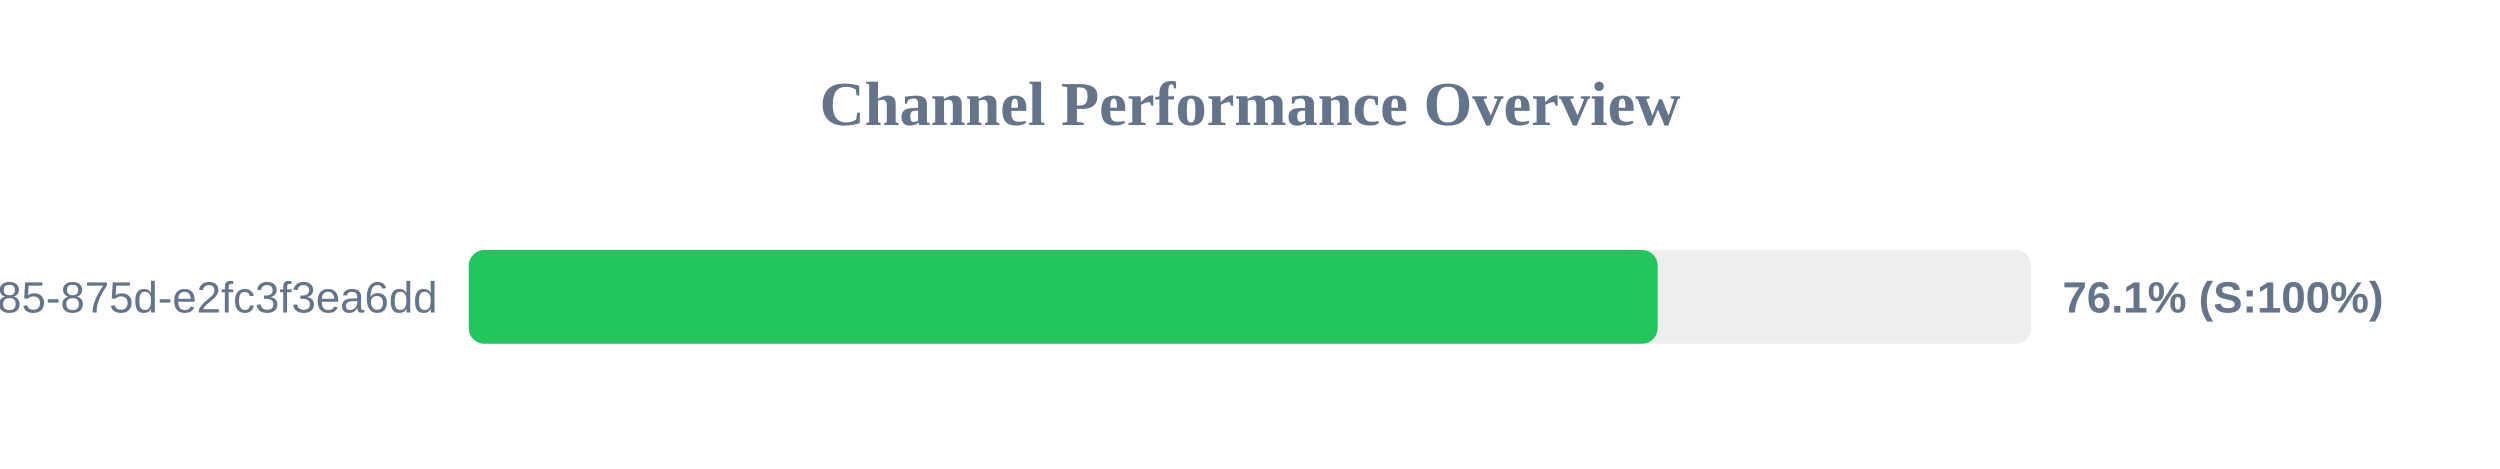
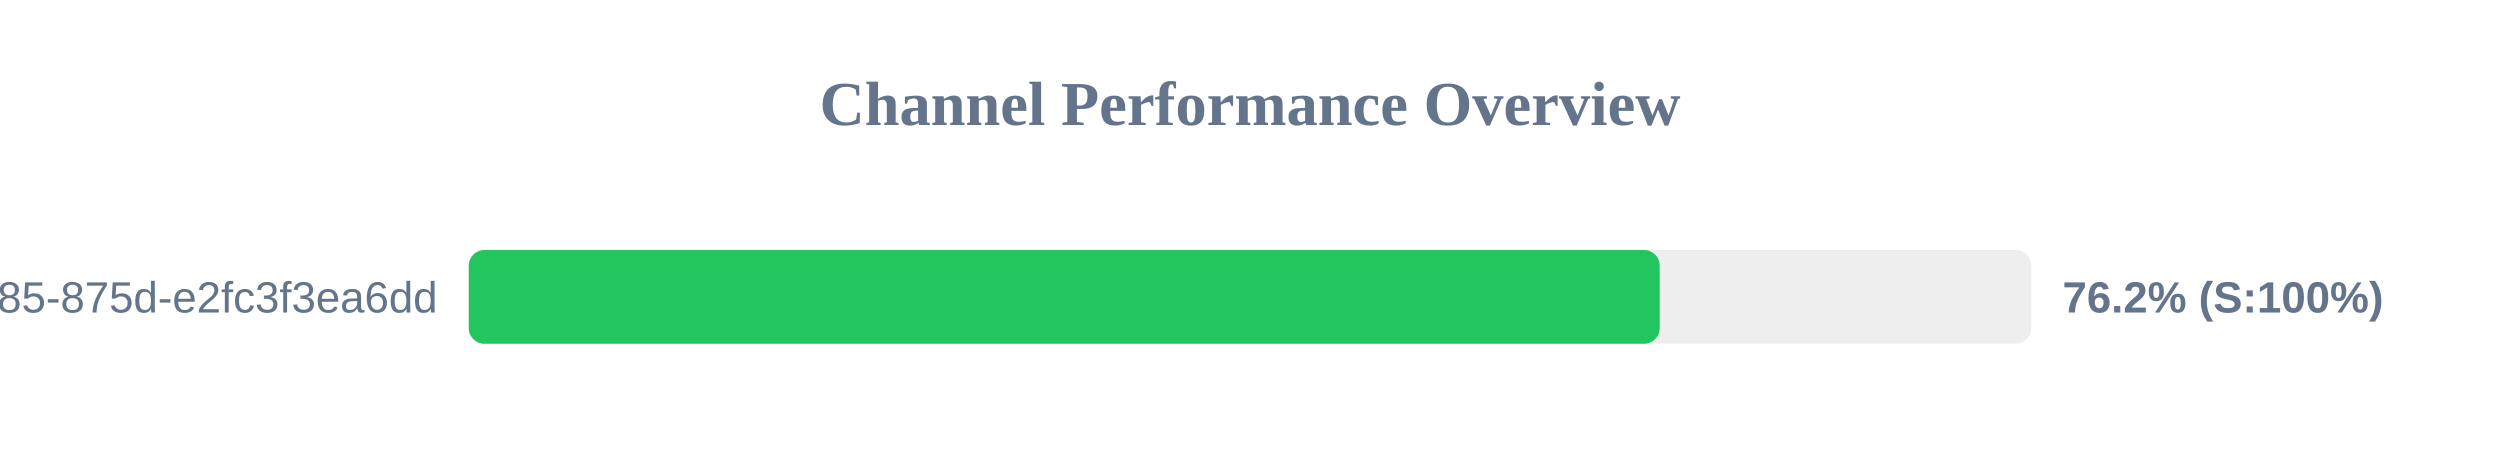
<svg xmlns="http://www.w3.org/2000/svg" width="800" height="150" version="1.1">
  <style>
        .row { font: 14px Arial; fill: #64748b; }
        .score { font: bold 14px Arial; fill: #64748b; }
    </style>
  <text x="400" y="40" text-anchor="middle" font-size="20px" font-weight="bold" fill="#64748b">Channel Performance Overview</text>
  <rect x="150" y="80" width="500" height="30" fill="#eee" rx="5" />
-   <rect x="150" y="80" width="380.45" height="30" fill="#22c55e" rx="5" />
+   <rect x="150" y="80" width="381.1" height="30" fill="#22c55e" rx="5" />
  <text x="140" y="100" text-anchor="end" class="row">?uuid=1045aedf-053c-4585-875d-e2fc3f3ea6dd</text>
-   <text x="660" y="100" text-anchor="start" class="score">76.1% (S:100%)</text>
+   <text x="660" y="100" text-anchor="start" class="score">76.2% (S:100%)</text>
</svg>
